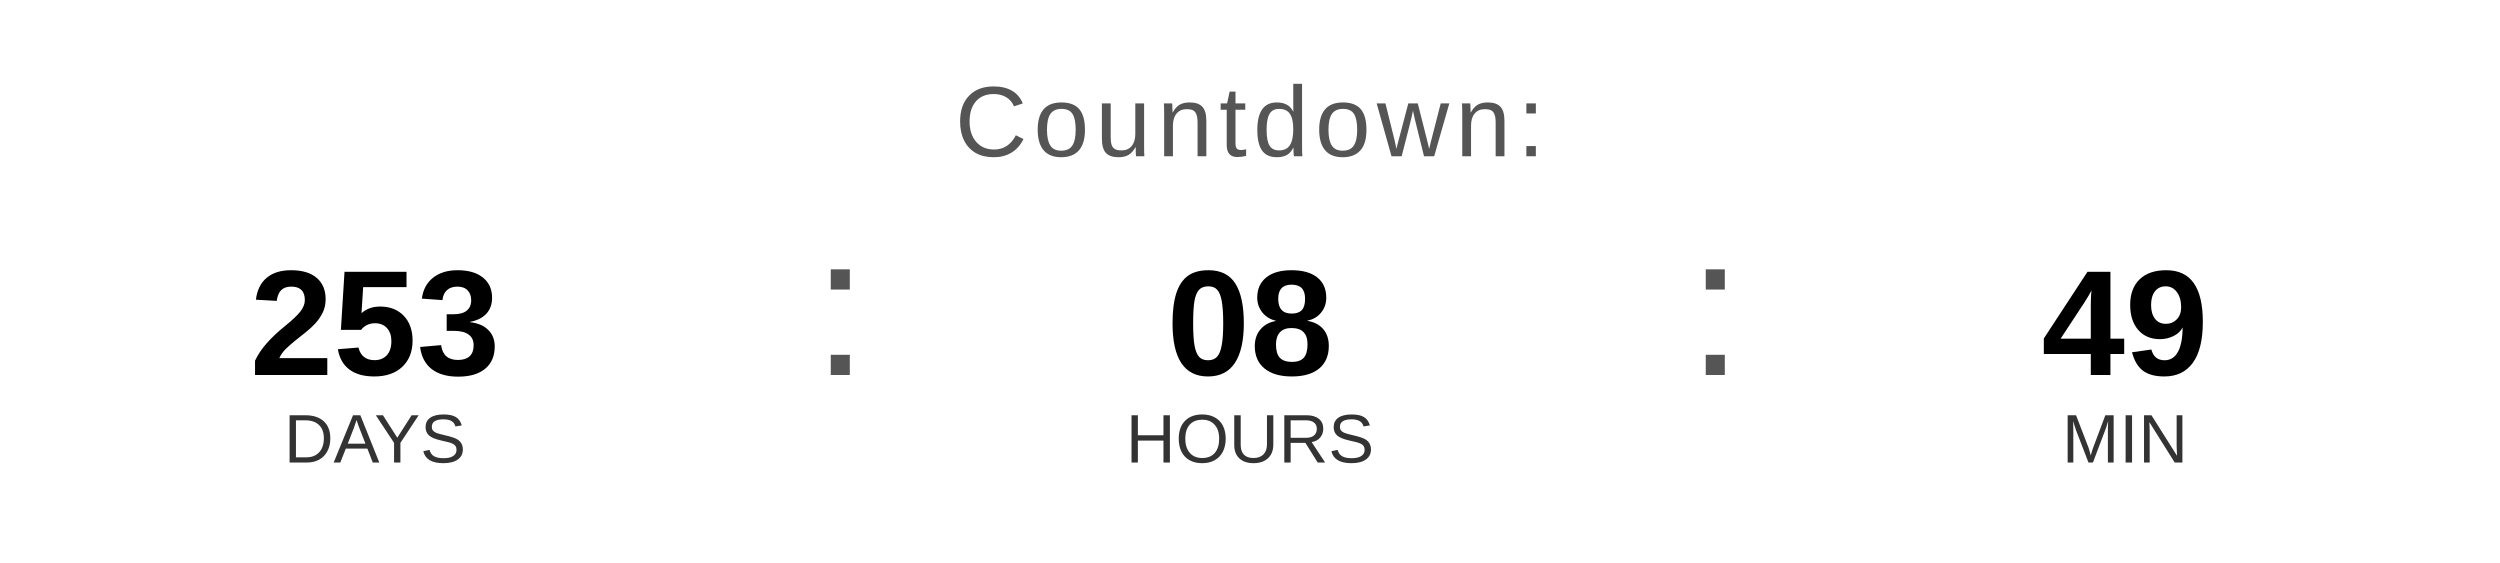
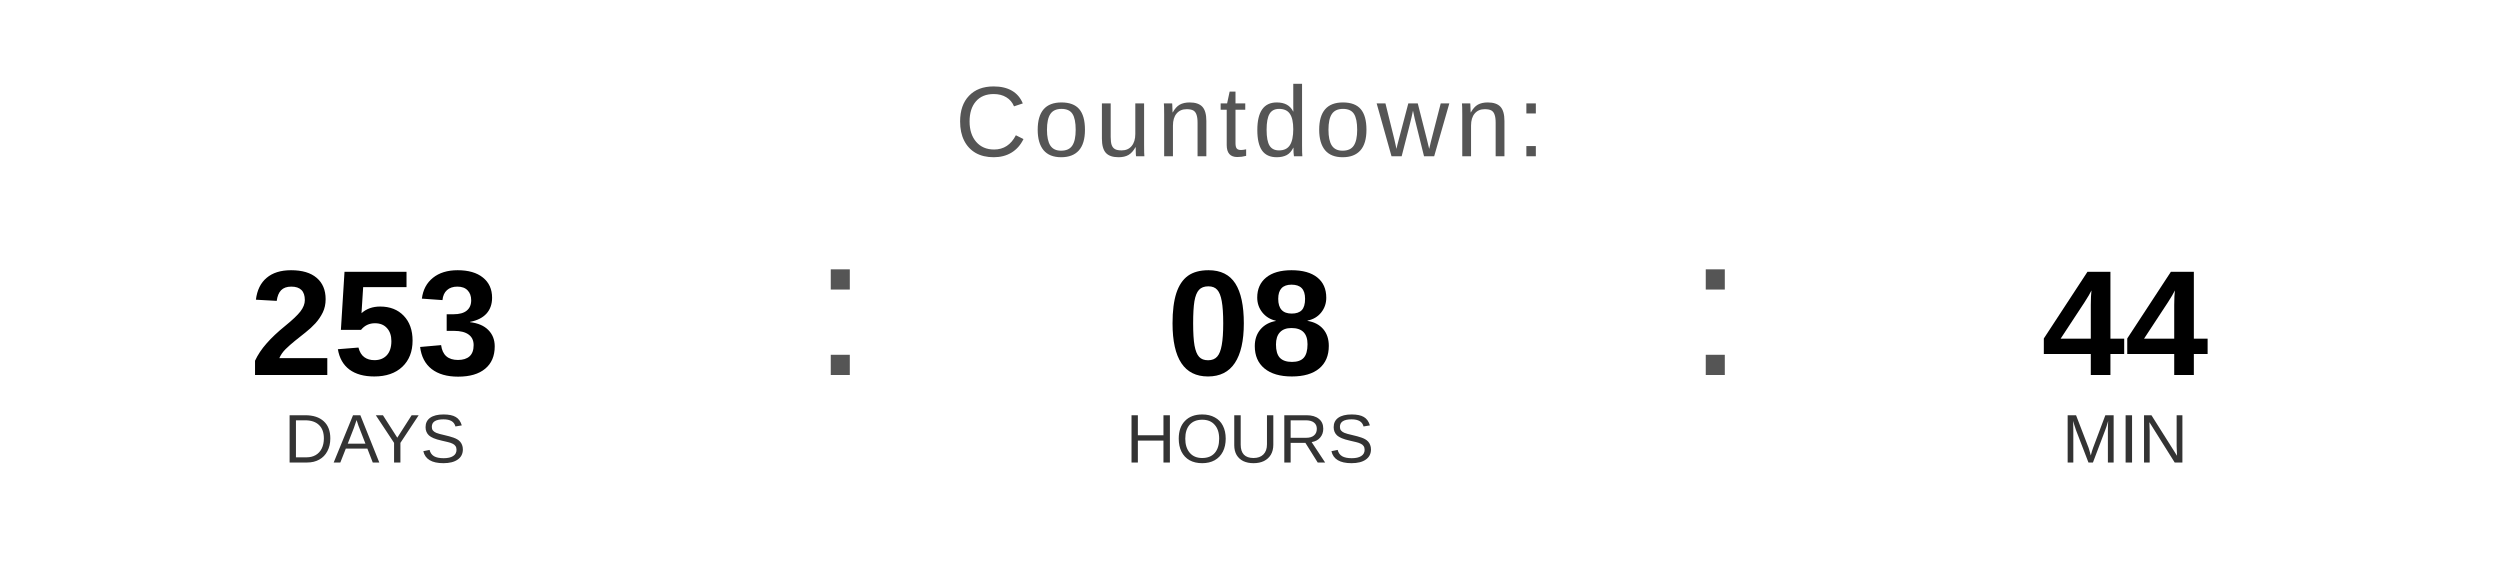
<svg xmlns="http://www.w3.org/2000/svg" width="400" height="90" viewBox="0 0 400 90">
  <text x="200" y="25" font-family="Arial, Helvetica, sans-serif" font-size="16" fill="#555555" text-anchor="middle" letter-spacing="1">
    Countdown:
  </text>
  <text x="60" y="60" font-family="Arial, Helvetica, sans-serif" font-size="24" font-weight="bold" fill="#000000" text-anchor="middle">253</text>
  <text x="60" y="74" font-family="Arial, Helvetica, sans-serif" font-size="11" fill="#333333" text-anchor="middle">DAYS</text>
  <text x="130" y="60" font-family="Arial, sans-serif" font-size="32" fill="#555555">:</text>
  <text x="200" y="60" font-family="Arial, Helvetica, sans-serif" font-size="24" font-weight="bold" fill="#000000" text-anchor="middle">08</text>
  <text x="200" y="74" font-family="Arial, Helvetica, sans-serif" font-size="11" fill="#333333" text-anchor="middle">HOURS</text>
  <text x="270" y="60" font-family="Arial, sans-serif" font-size="32" fill="#555555">:</text>
-   <text x="340" y="60" font-family="Arial, Helvetica, sans-serif" font-size="24" font-weight="bold" fill="#000000" text-anchor="middle">49</text>
+   <text x="340" y="60" font-family="Arial, Helvetica, sans-serif" font-size="24" font-weight="bold" fill="#000000" text-anchor="middle">44</text>
  <text x="340" y="74" font-family="Arial, Helvetica, sans-serif" font-size="11" fill="#333333" text-anchor="middle">MIN</text>
</svg>
